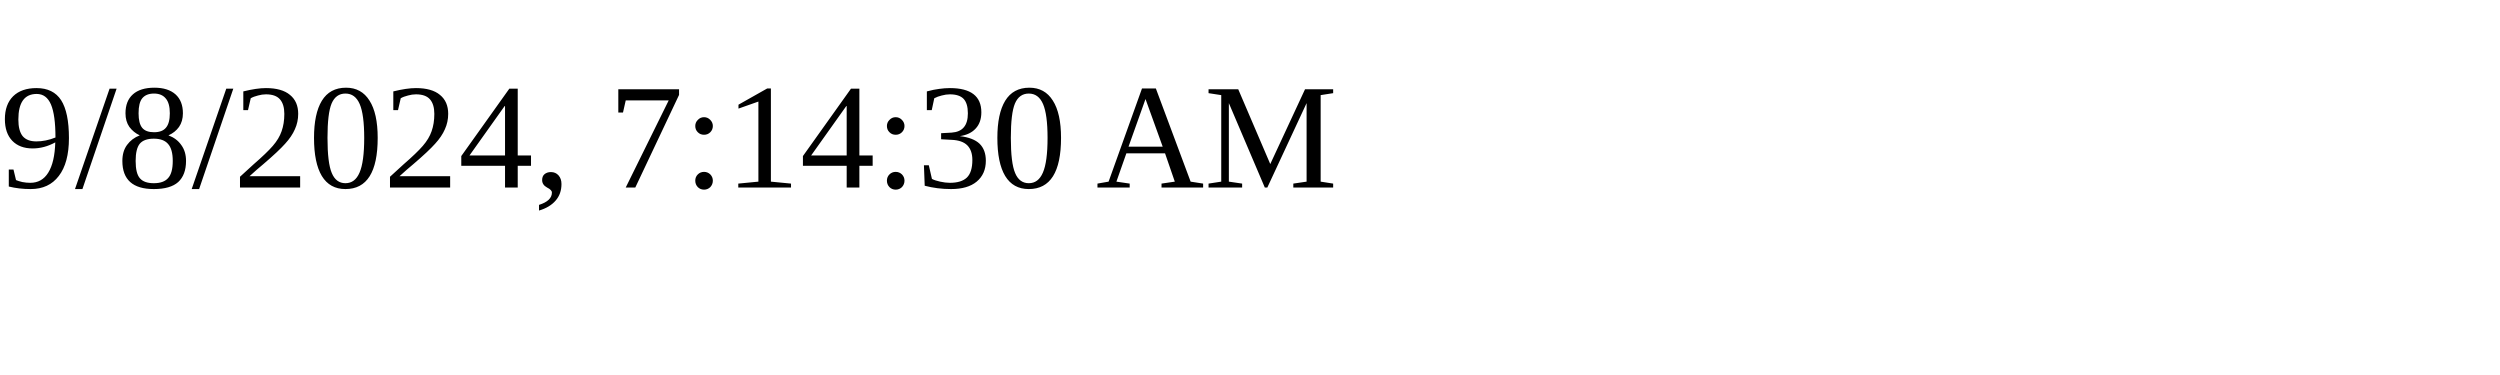
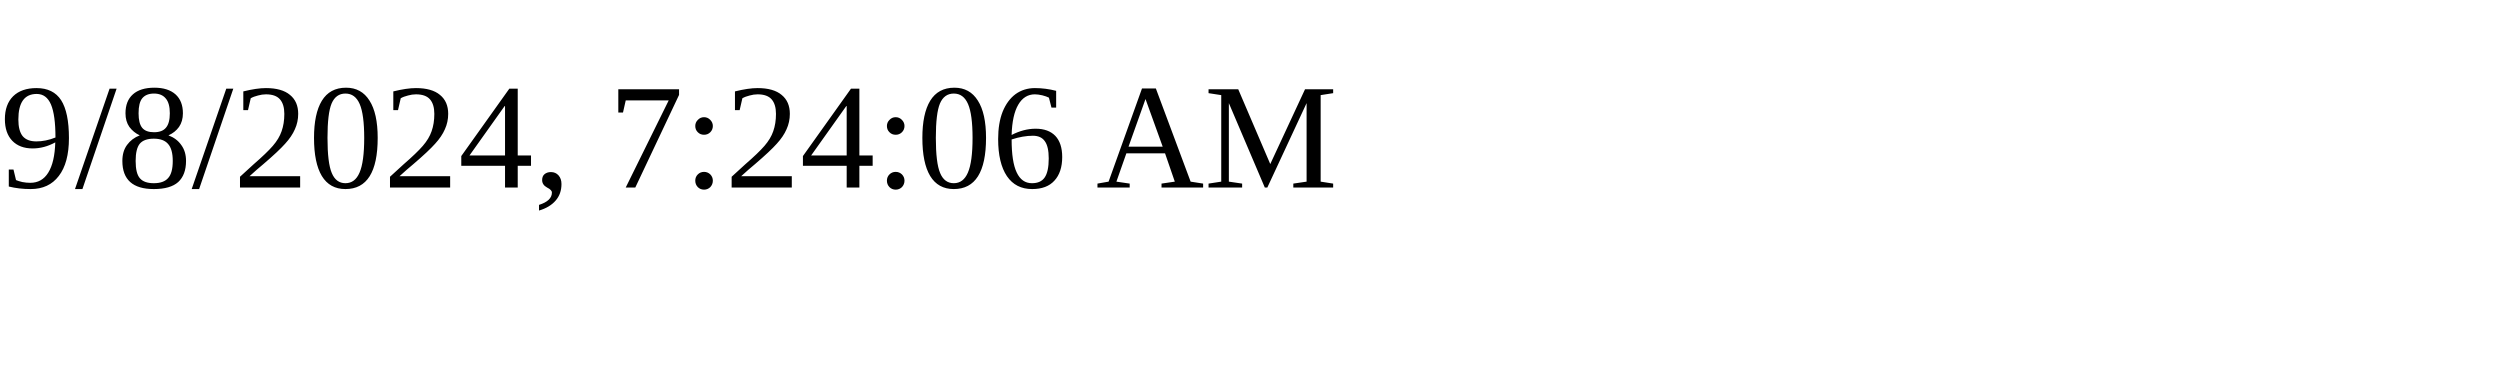
<svg xmlns="http://www.w3.org/2000/svg" height="30" width="200">
-   <text x="0" y="15">9/8/2024, 7:14:30 AM</text>
+   <text x="0" y="15">9/8/2024, 7:24:06 AM</text>
</svg>
